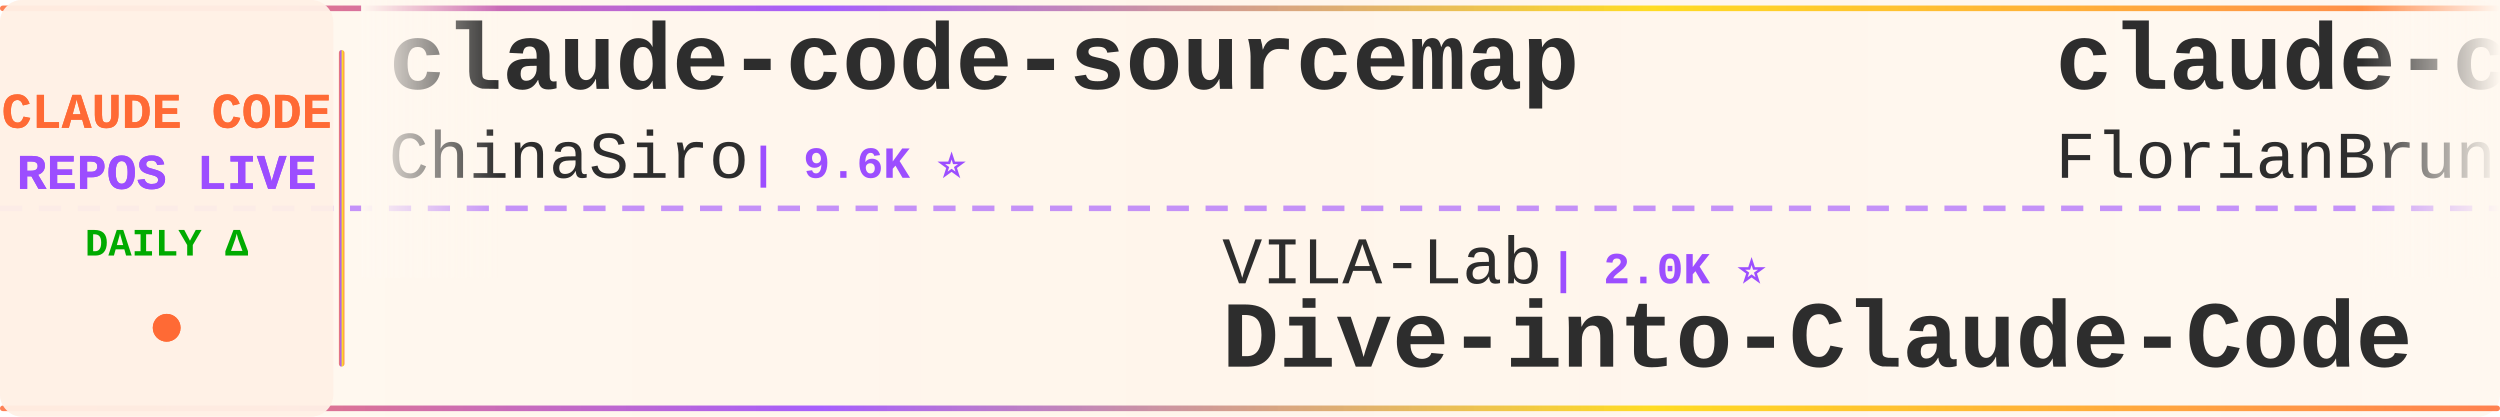
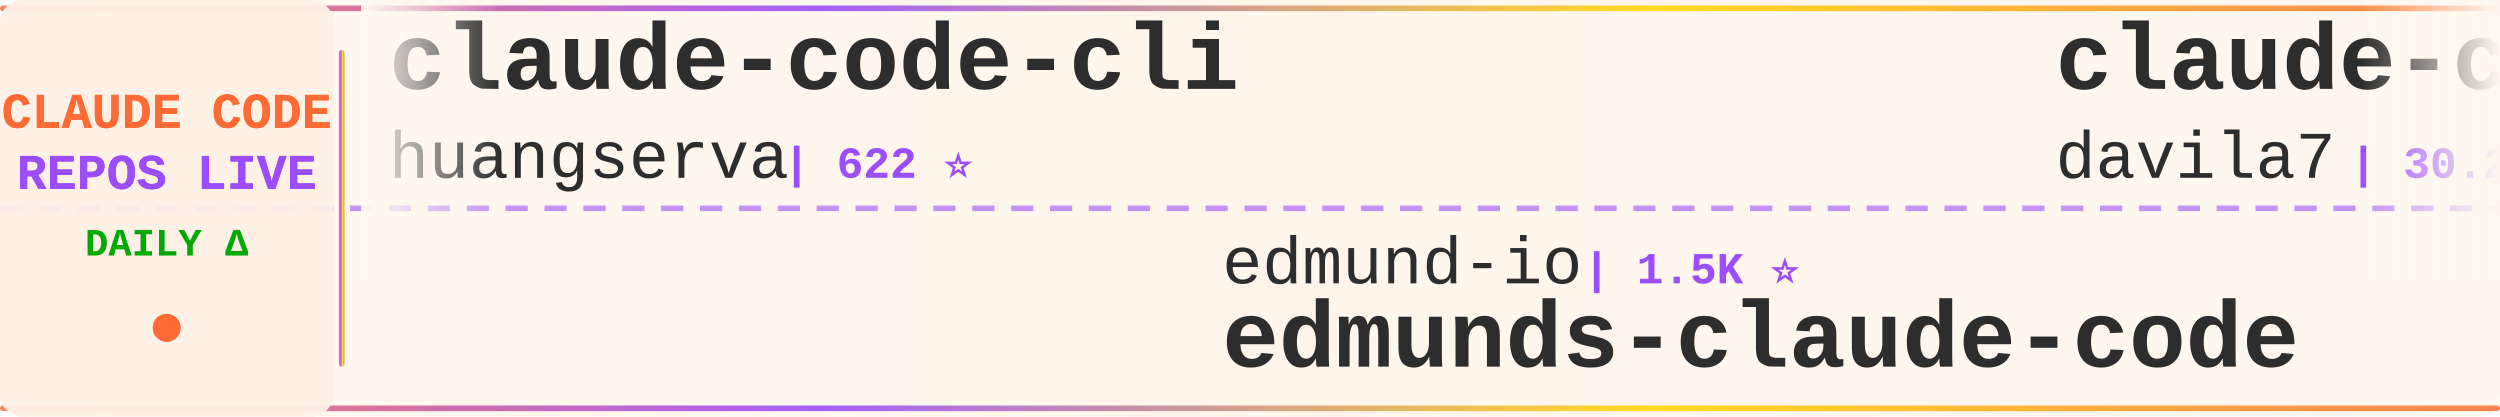
<svg xmlns="http://www.w3.org/2000/svg" width="900" height="150">
  <defs>
    <linearGradient id="tickerBg" x1="0%" y1="0%" x2="100%" y2="0%">
      <stop offset="0%" style="stop-color:#fff8f0;stop-opacity:0.98" />
      <stop offset="50%" style="stop-color:#fff5eb;stop-opacity:1" />
      <stop offset="100%" style="stop-color:#fff8f0;stop-opacity:0.98" />
    </linearGradient>
    <linearGradient id="borderGrad" x1="0%" y1="0%" x2="100%" y2="0%">
      <stop offset="0%" style="stop-color:#FF6B35;stop-opacity:0.85">
        <animate attributeName="stop-opacity" values="0.85;1;0.85" dur="2s" repeatCount="indefinite" />
      </stop>
      <stop offset="33%" style="stop-color:#9C4EFF;stop-opacity:0.9">
        <animate attributeName="stop-opacity" values="0.9;1;0.9" dur="2.2s" repeatCount="indefinite" />
      </stop>
      <stop offset="66%" style="stop-color:#FFD700;stop-opacity:0.85">
        <animate attributeName="stop-opacity" values="0.85;1;0.85" dur="1.8s" repeatCount="indefinite" />
      </stop>
      <stop offset="100%" style="stop-color:#FF6B35;stop-opacity:0.85">
        <animate attributeName="stop-opacity" values="0.85;1;0.85" dur="2s" repeatCount="indefinite" />
      </stop>
    </linearGradient>
    <filter id="textGlow">
      <feGaussianBlur stdDeviation="0.15" result="coloredBlur" />
      <feMerge>
        <feMergeNode in="coloredBlur" />
        <feMergeNode in="SourceGraphic" />
      </feMerge>
    </filter>
    <filter id="metricGlow">
      <feGaussianBlur stdDeviation="0.2" result="coloredBlur" />
      <feMerge>
        <feMergeNode in="coloredBlur" />
        <feMergeNode in="SourceGraphic" />
      </feMerge>
    </filter>
    <linearGradient id="leftFade" x1="0%" y1="0%" x2="100%" y2="0%">
      <stop offset="0%" style="stop-color:#fff8f0;stop-opacity:1" />
      <stop offset="100%" style="stop-color:#fff8f0;stop-opacity:0" />
    </linearGradient>
    <linearGradient id="rightFade" x1="0%" y1="0%" x2="100%" y2="0%">
      <stop offset="0%" style="stop-color:#fff8f0;stop-opacity:0" />
      <stop offset="100%" style="stop-color:#fff8f0;stop-opacity:1" />
    </linearGradient>
  </defs>
  <rect width="900" height="150" fill="url(#tickerBg)" rx="8" />
  <rect x="0" y="2" width="900" height="2" fill="url(#borderGrad)" rx="1" />
  <rect x="0" y="146" width="900" height="2" fill="url(#borderGrad)" rx="1" />
  <line x1="0" y1="75" x2="900" y2="75" stroke="#9C4EFF" stroke-width="2" stroke-dasharray="8 6" opacity="0.6" />
  <rect x="0" y="0" width="120" height="150" fill="#fff0e6" opacity="0.95" rx="8" />
  <text x="60" y="46" font-family="'Courier New', monospace" font-size="18" font-weight="bold" fill="#FF6B35" text-anchor="middle" filter="url(#textGlow)">
    CLAUDE CODE
  </text>
  <text x="60" y="68" font-family="'Courier New', monospace" font-size="18" font-weight="bold" fill="#9C4EFF" text-anchor="middle" filter="url(#textGlow)">
    REPOS LIVE
  </text>
  <text x="60" y="92" font-family="'Courier New', monospace" font-size="14" font-weight="bold" fill="#00aa00" text-anchor="middle">
    DAILY Δ
  </text>
  <circle cx="60" cy="118" r="5" fill="#FF6B35" filter="url(#metricGlow)">
    <animate attributeName="r" values="4;6;4" dur="1.5s" repeatCount="indefinite" />
    <animate attributeName="opacity" values="0.6;1;0.6" dur="1.5s" repeatCount="indefinite" />
  </circle>
  <rect x="122" y="18" width="2" height="114" fill="url(#borderGrad)" rx="1" />
  <clipPath id="tickerClip">
    <rect x="130" y="0" width="770" height="150" />
  </clipPath>
  <g clip-path="url(#tickerClip)">
    <g id="tickerItems">
      <animateTransform attributeName="transform" attributeType="XML" type="translate" from="0 0" to="-3000 0" dur="54s" repeatCount="indefinite" />
      <g transform="translate(0, 0)">
-         <text x="140" y="32" font-family="'Courier New', monospace" font-size="34" font-weight="bold" fill="#2d2d2d">claude-code-sourcemap</text>
-         <text x="140" y="64" font-family="'Courier New', monospace" font-size="24" font-weight="normal" fill="#2d2d2d" opacity="1.0">ChinaSiro</text>
-         <text x="270" y="64" font-family="'Courier New', monospace" font-size="16" font-weight="bold" fill="#9C4EFF"> | 9.6K ⭐</text>
+         <text x="140" y="32" font-family="'Courier New', monospace" font-size="34" font-weight="bold" fill="#2d2d2d">claude-code-cli</text>
+         <text x="140" y="64" font-family="'Courier New', monospace" font-size="24" font-weight="normal" fill="#2d2d2d" opacity="1.0">huangserva</text>
+         <text x="282" y="64" font-family="'Courier New', monospace" font-size="16" font-weight="bold" fill="#9C4EFF"> | 622 ⭐</text>
      </g>
      <g transform="translate(300, 0)">
-         <text x="140" y="102" font-family="'Courier New', monospace" font-size="24" font-weight="normal" fill="#2d2d2d" opacity="1.0">VILA-Lab</text>
-         <text x="258" y="102" font-family="'Courier New', monospace" font-size="16" font-weight="bold" fill="#9C4EFF"> | 2.0K ⭐</text>
-         <text x="140" y="132" font-family="'Courier New', monospace" font-size="34" font-weight="bold" fill="#2d2d2d">Dive-into-Claude-Code</text>
+         <text x="140" y="102" font-family="'Courier New', monospace" font-size="24" font-weight="normal" fill="#2d2d2d" opacity="1.0">edmund-io</text>
+         <text x="270" y="102" font-family="'Courier New', monospace" font-size="16" font-weight="bold" fill="#9C4EFF"> | 1.5K ⭐</text>
+         <text x="140" y="132" font-family="'Courier New', monospace" font-size="34" font-weight="bold" fill="#2d2d2d">edmunds-claude-code</text>
      </g>
      <g transform="translate(600, 0)">
-         <text x="140" y="32" font-family="'Courier New', monospace" font-size="34" font-weight="bold" fill="#2d2d2d">claude-code-ultimate-gui...</text>
-         <text x="140" y="64" font-family="'Courier New', monospace" font-size="24" font-weight="normal" fill="#2d2d2d" opacity="1.0">FlorianBruniaux</text>
-         <text x="342" y="64" font-family="'Courier New', monospace" font-size="16" font-weight="bold" fill="#9C4EFF"> | 5.7K ⭐ +1</text>
+         <text x="140" y="32" font-family="'Courier New', monospace" font-size="34" font-weight="bold" fill="#2d2d2d">claude-code-templates</text>
+         <text x="140" y="64" font-family="'Courier New', monospace" font-size="24" font-weight="normal" fill="#2d2d2d" opacity="1.0">davila7</text>
+         <text x="246" y="64" font-family="'Courier New', monospace" font-size="16" font-weight="bold" fill="#9C4EFF"> | 30.2K ⭐ +2</text>
      </g>
      <g transform="translate(900, 0)">
-         <text x="140" y="102" font-family="'Courier New', monospace" font-size="24" font-weight="normal" fill="#2d2d2d" opacity="1.0">Donchitos</text>
-         <text x="270" y="102" font-family="'Courier New', monospace" font-size="16" font-weight="bold" fill="#9C4EFF"> | 23.7K ⭐</text>
-         <text x="140" y="132" font-family="'Courier New', monospace" font-size="34" font-weight="bold" fill="#2d2d2d">Claude-Code-Game-Studios</text>
+         <text x="140" y="102" font-family="'Courier New', monospace" font-size="24" font-weight="normal" fill="#2d2d2d" opacity="1.0">Windy3f3f3f3f</text>
+         <text x="318" y="102" font-family="'Courier New', monospace" font-size="16" font-weight="bold" fill="#9C4EFF"> | 3.4K ⭐ +1</text>
+         <text x="140" y="132" font-family="'Courier New', monospace" font-size="34" font-weight="bold" fill="#2d2d2d">how-claude-code-works</text>
      </g>
      <g transform="translate(1200, 0)">
-         <text x="140" y="32" font-family="'Courier New', monospace" font-size="34" font-weight="bold" fill="#2d2d2d">claude-code-best-practic...</text>
-         <text x="140" y="64" font-family="'Courier New', monospace" font-size="24" font-weight="normal" fill="#2d2d2d" opacity="1.0">shanraisshan</text>
-         <text x="306" y="64" font-family="'Courier New', monospace" font-size="16" font-weight="bold" fill="#9C4EFF"> | 64.2K ⭐ +5</text>
+         <text x="140" y="32" font-family="'Courier New', monospace" font-size="34" font-weight="bold" fill="#2d2d2d">claude-code-transcripts</text>
+         <text x="140" y="64" font-family="'Courier New', monospace" font-size="24" font-weight="normal" fill="#2d2d2d" opacity="1.0">simonw</text>
+         <text x="234" y="64" font-family="'Courier New', monospace" font-size="16" font-weight="bold" fill="#9C4EFF"> | 1.7K ⭐</text>
      </g>
      <g transform="translate(1500, 0)">
-         <text x="140" y="102" font-family="'Courier New', monospace" font-size="24" font-weight="normal" fill="#2d2d2d" opacity="1.0">ghuntley</text>
-         <text x="258" y="102" font-family="'Courier New', monospace" font-size="16" font-weight="bold" fill="#9C4EFF"> | 988 ⭐</text>
-         <text x="140" y="132" font-family="'Courier New', monospace" font-size="34" font-weight="bold" fill="#2d2d2d">claude-code-source-code-...</text>
+         <text x="140" y="102" font-family="'Courier New', monospace" font-size="24" font-weight="normal" fill="#2d2d2d" opacity="1.0">Yeachan-Heo</text>
+         <text x="294" y="102" font-family="'Courier New', monospace" font-size="16" font-weight="bold" fill="#9C4EFF"> | 38.4K ⭐ +1</text>
+         <text x="140" y="132" font-family="'Courier New', monospace" font-size="34" font-weight="bold" fill="#2d2d2d">oh-my-claudecode</text>
      </g>
      <g transform="translate(1800, 0)">
-         <text x="140" y="32" font-family="'Courier New', monospace" font-size="34" font-weight="bold" fill="#2d2d2d">claude-code-tips</text>
-         <text x="140" y="64" font-family="'Courier New', monospace" font-size="24" font-weight="normal" fill="#2d2d2d" opacity="1.0">ykdojo</text>
-         <text x="234" y="64" font-family="'Courier New', monospace" font-size="16" font-weight="bold" fill="#9C4EFF"> | 9.6K ⭐</text>
+         <text x="140" y="32" font-family="'Courier New', monospace" font-size="34" font-weight="bold" fill="#2d2d2d">Dive-into-Claude-Code</text>
+         <text x="140" y="64" font-family="'Courier New', monospace" font-size="24" font-weight="normal" fill="#2d2d2d" opacity="1.0">VILA-Lab</text>
+         <text x="258" y="64" font-family="'Courier New', monospace" font-size="16" font-weight="bold" fill="#9C4EFF"> | 2.0K ⭐</text>
      </g>
      <g transform="translate(2100, 0)">
-         <text x="140" y="102" font-family="'Courier New', monospace" font-size="24" font-weight="normal" fill="#2d2d2d" opacity="1.0">OneRedOak</text>
-         <text x="270" y="102" font-family="'Courier New', monospace" font-size="16" font-weight="bold" fill="#9C4EFF"> | 3.9K ⭐ -1</text>
-         <text x="140" y="132" font-family="'Courier New', monospace" font-size="34" font-weight="bold" fill="#2d2d2d">claude-code-workflows</text>
+         <text x="140" y="102" font-family="'Courier New', monospace" font-size="24" font-weight="normal" fill="#2d2d2d" opacity="1.0">sugyan</text>
+         <text x="234" y="102" font-family="'Courier New', monospace" font-size="16" font-weight="bold" fill="#9C4EFF"> | 1.1K ⭐</text>
+         <text x="140" y="132" font-family="'Courier New', monospace" font-size="34" font-weight="bold" fill="#2d2d2d">claude-code-webui</text>
      </g>
      <g transform="translate(2400, 0)">
-         <text x="140" y="32" font-family="'Courier New', monospace" font-size="34" font-weight="bold" fill="#2d2d2d">skills</text>
-         <text x="140" y="64" font-family="'Courier New', monospace" font-size="24" font-weight="normal" fill="#2d2d2d" opacity="1.0">anthropics</text>
-         <text x="282" y="64" font-family="'Courier New', monospace" font-size="16" font-weight="bold" fill="#9C4EFF"> | 167.1K ⭐ +19</text>
+         <text x="140" y="32" font-family="'Courier New', monospace" font-size="34" font-weight="bold" fill="#2d2d2d">ClaudeCodeAgents</text>
+         <text x="140" y="64" font-family="'Courier New', monospace" font-size="24" font-weight="normal" fill="#2d2d2d" opacity="1.0">darcyegb</text>
+         <text x="258" y="64" font-family="'Courier New', monospace" font-size="16" font-weight="bold" fill="#9C4EFF"> | 757 ⭐</text>
      </g>
      <g transform="translate(2700, 0)">
-         <text x="140" y="102" font-family="'Courier New', monospace" font-size="24" font-weight="normal" fill="#2d2d2d" opacity="1.0">KPR111</text>
-         <text x="234" y="102" font-family="'Courier New', monospace" font-size="16" font-weight="bold" fill="#9C4EFF"> | 18 ⭐</text>
-         <text x="140" y="132" font-family="'Courier New', monospace" font-size="34" font-weight="bold" fill="#2d2d2d">Claude-Code</text>
+         <text x="140" y="102" font-family="'Courier New', monospace" font-size="24" font-weight="normal" fill="#2d2d2d" opacity="1.0">jqueryscript</text>
+         <text x="306" y="102" font-family="'Courier New', monospace" font-size="16" font-weight="bold" fill="#9C4EFF"> | 492 ⭐</text>
+         <text x="140" y="132" font-family="'Courier New', monospace" font-size="34" font-weight="bold" fill="#2d2d2d">awesome-claude-code</text>
      </g>
      <g transform="translate(3000, 0)">
-         <text x="140" y="32" font-family="'Courier New', monospace" font-size="34" font-weight="bold" fill="#2d2d2d">claude-code-sourcemap</text>
-         <text x="140" y="64" font-family="'Courier New', monospace" font-size="24" font-weight="normal" fill="#2d2d2d" opacity="1.0">ChinaSiro</text>
-         <text x="270" y="64" font-family="'Courier New', monospace" font-size="16" font-weight="bold" fill="#9C4EFF"> | 9.6K ⭐</text>
+         <text x="140" y="32" font-family="'Courier New', monospace" font-size="34" font-weight="bold" fill="#2d2d2d">claude-code-cli</text>
+         <text x="140" y="64" font-family="'Courier New', monospace" font-size="24" font-weight="normal" fill="#2d2d2d" opacity="1.0">huangserva</text>
+         <text x="282" y="64" font-family="'Courier New', monospace" font-size="16" font-weight="bold" fill="#9C4EFF"> | 622 ⭐</text>
      </g>
      <g transform="translate(3300, 0)">
-         <text x="140" y="102" font-family="'Courier New', monospace" font-size="24" font-weight="normal" fill="#2d2d2d" opacity="1.0">VILA-Lab</text>
-         <text x="258" y="102" font-family="'Courier New', monospace" font-size="16" font-weight="bold" fill="#9C4EFF"> | 2.0K ⭐</text>
-         <text x="140" y="132" font-family="'Courier New', monospace" font-size="34" font-weight="bold" fill="#2d2d2d">Dive-into-Claude-Code</text>
+         <text x="140" y="102" font-family="'Courier New', monospace" font-size="24" font-weight="normal" fill="#2d2d2d" opacity="1.0">edmund-io</text>
+         <text x="270" y="102" font-family="'Courier New', monospace" font-size="16" font-weight="bold" fill="#9C4EFF"> | 1.5K ⭐</text>
+         <text x="140" y="132" font-family="'Courier New', monospace" font-size="34" font-weight="bold" fill="#2d2d2d">edmunds-claude-code</text>
      </g>
      <g transform="translate(3600, 0)">
-         <text x="140" y="32" font-family="'Courier New', monospace" font-size="34" font-weight="bold" fill="#2d2d2d">claude-code-ultimate-gui...</text>
-         <text x="140" y="64" font-family="'Courier New', monospace" font-size="24" font-weight="normal" fill="#2d2d2d" opacity="1.0">FlorianBruniaux</text>
-         <text x="342" y="64" font-family="'Courier New', monospace" font-size="16" font-weight="bold" fill="#9C4EFF"> | 5.7K ⭐ +1</text>
+         <text x="140" y="32" font-family="'Courier New', monospace" font-size="34" font-weight="bold" fill="#2d2d2d">claude-code-templates</text>
+         <text x="140" y="64" font-family="'Courier New', monospace" font-size="24" font-weight="normal" fill="#2d2d2d" opacity="1.0">davila7</text>
+         <text x="246" y="64" font-family="'Courier New', monospace" font-size="16" font-weight="bold" fill="#9C4EFF"> | 30.2K ⭐ +2</text>
      </g>
      <g transform="translate(3900, 0)">
-         <text x="140" y="102" font-family="'Courier New', monospace" font-size="24" font-weight="normal" fill="#2d2d2d" opacity="1.0">Donchitos</text>
-         <text x="270" y="102" font-family="'Courier New', monospace" font-size="16" font-weight="bold" fill="#9C4EFF"> | 23.7K ⭐</text>
-         <text x="140" y="132" font-family="'Courier New', monospace" font-size="34" font-weight="bold" fill="#2d2d2d">Claude-Code-Game-Studios</text>
+         <text x="140" y="102" font-family="'Courier New', monospace" font-size="24" font-weight="normal" fill="#2d2d2d" opacity="1.0">Windy3f3f3f3f</text>
+         <text x="318" y="102" font-family="'Courier New', monospace" font-size="16" font-weight="bold" fill="#9C4EFF"> | 3.4K ⭐ +1</text>
+         <text x="140" y="132" font-family="'Courier New', monospace" font-size="34" font-weight="bold" fill="#2d2d2d">how-claude-code-works</text>
      </g>
    </g>
  </g>
  <rect x="130" y="0" width="50" height="100" fill="url(#leftFade)" />
  <rect x="850" y="0" width="50" height="100" fill="url(#rightFade)" />
</svg>
